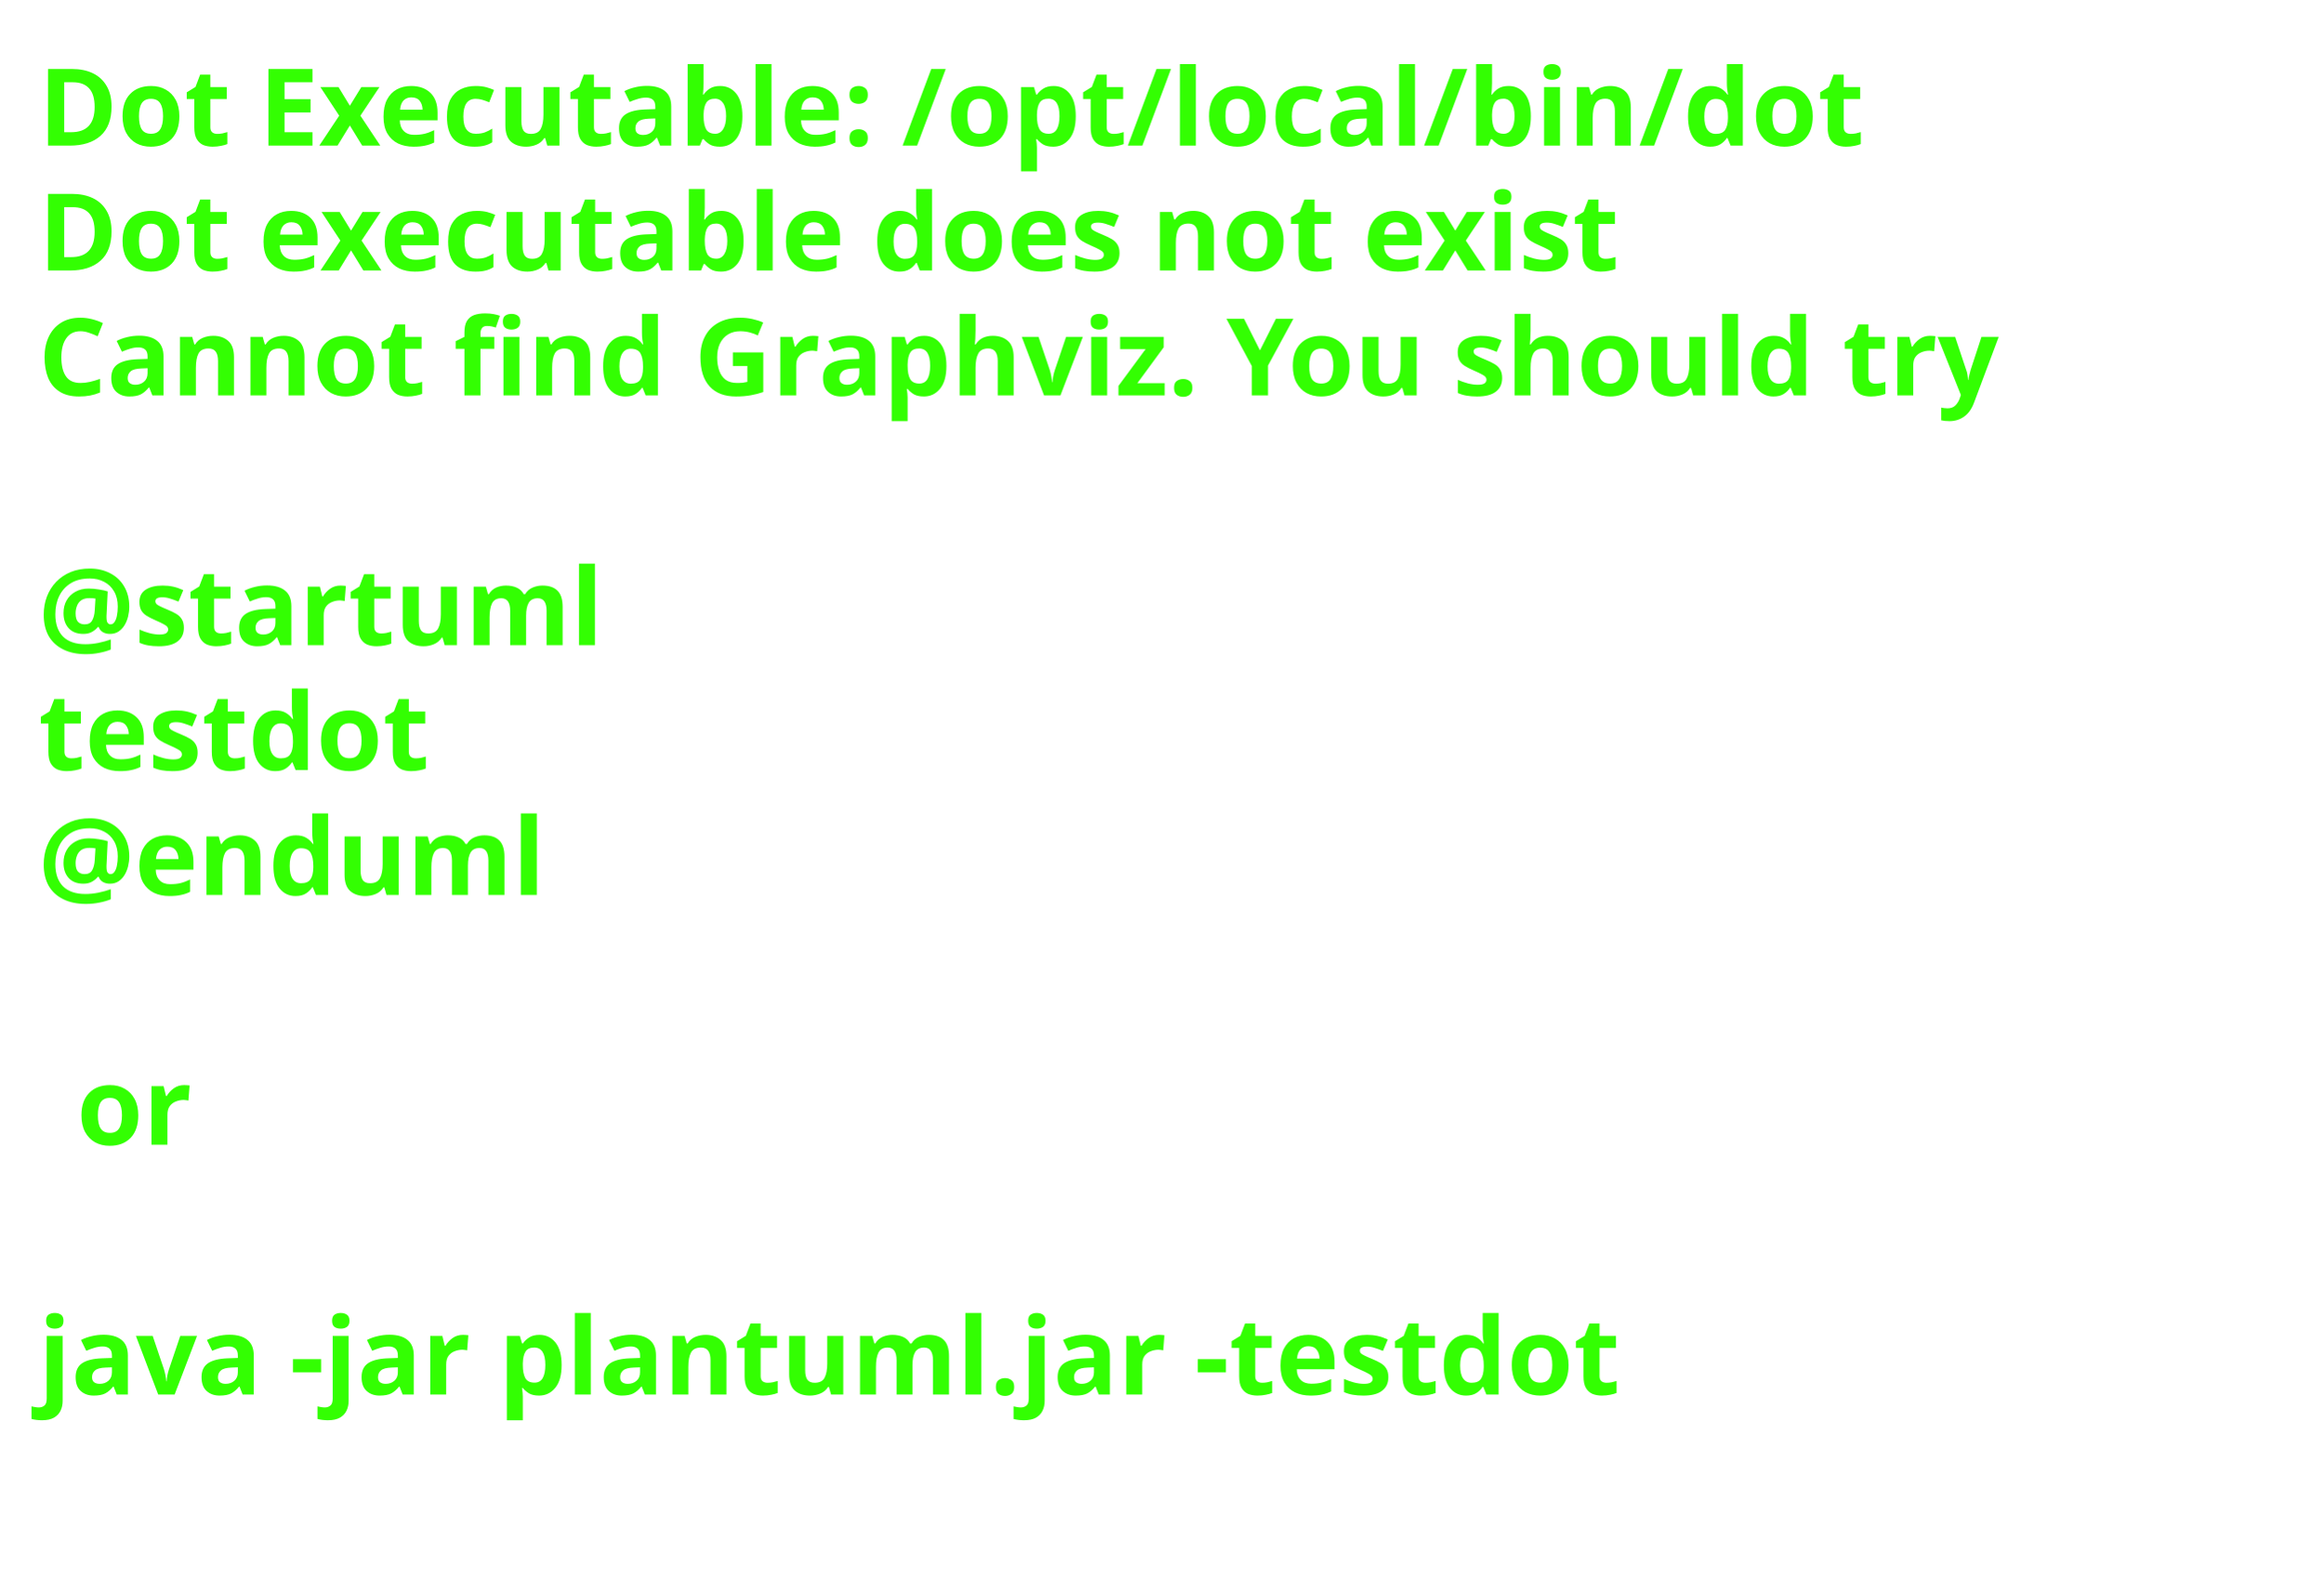
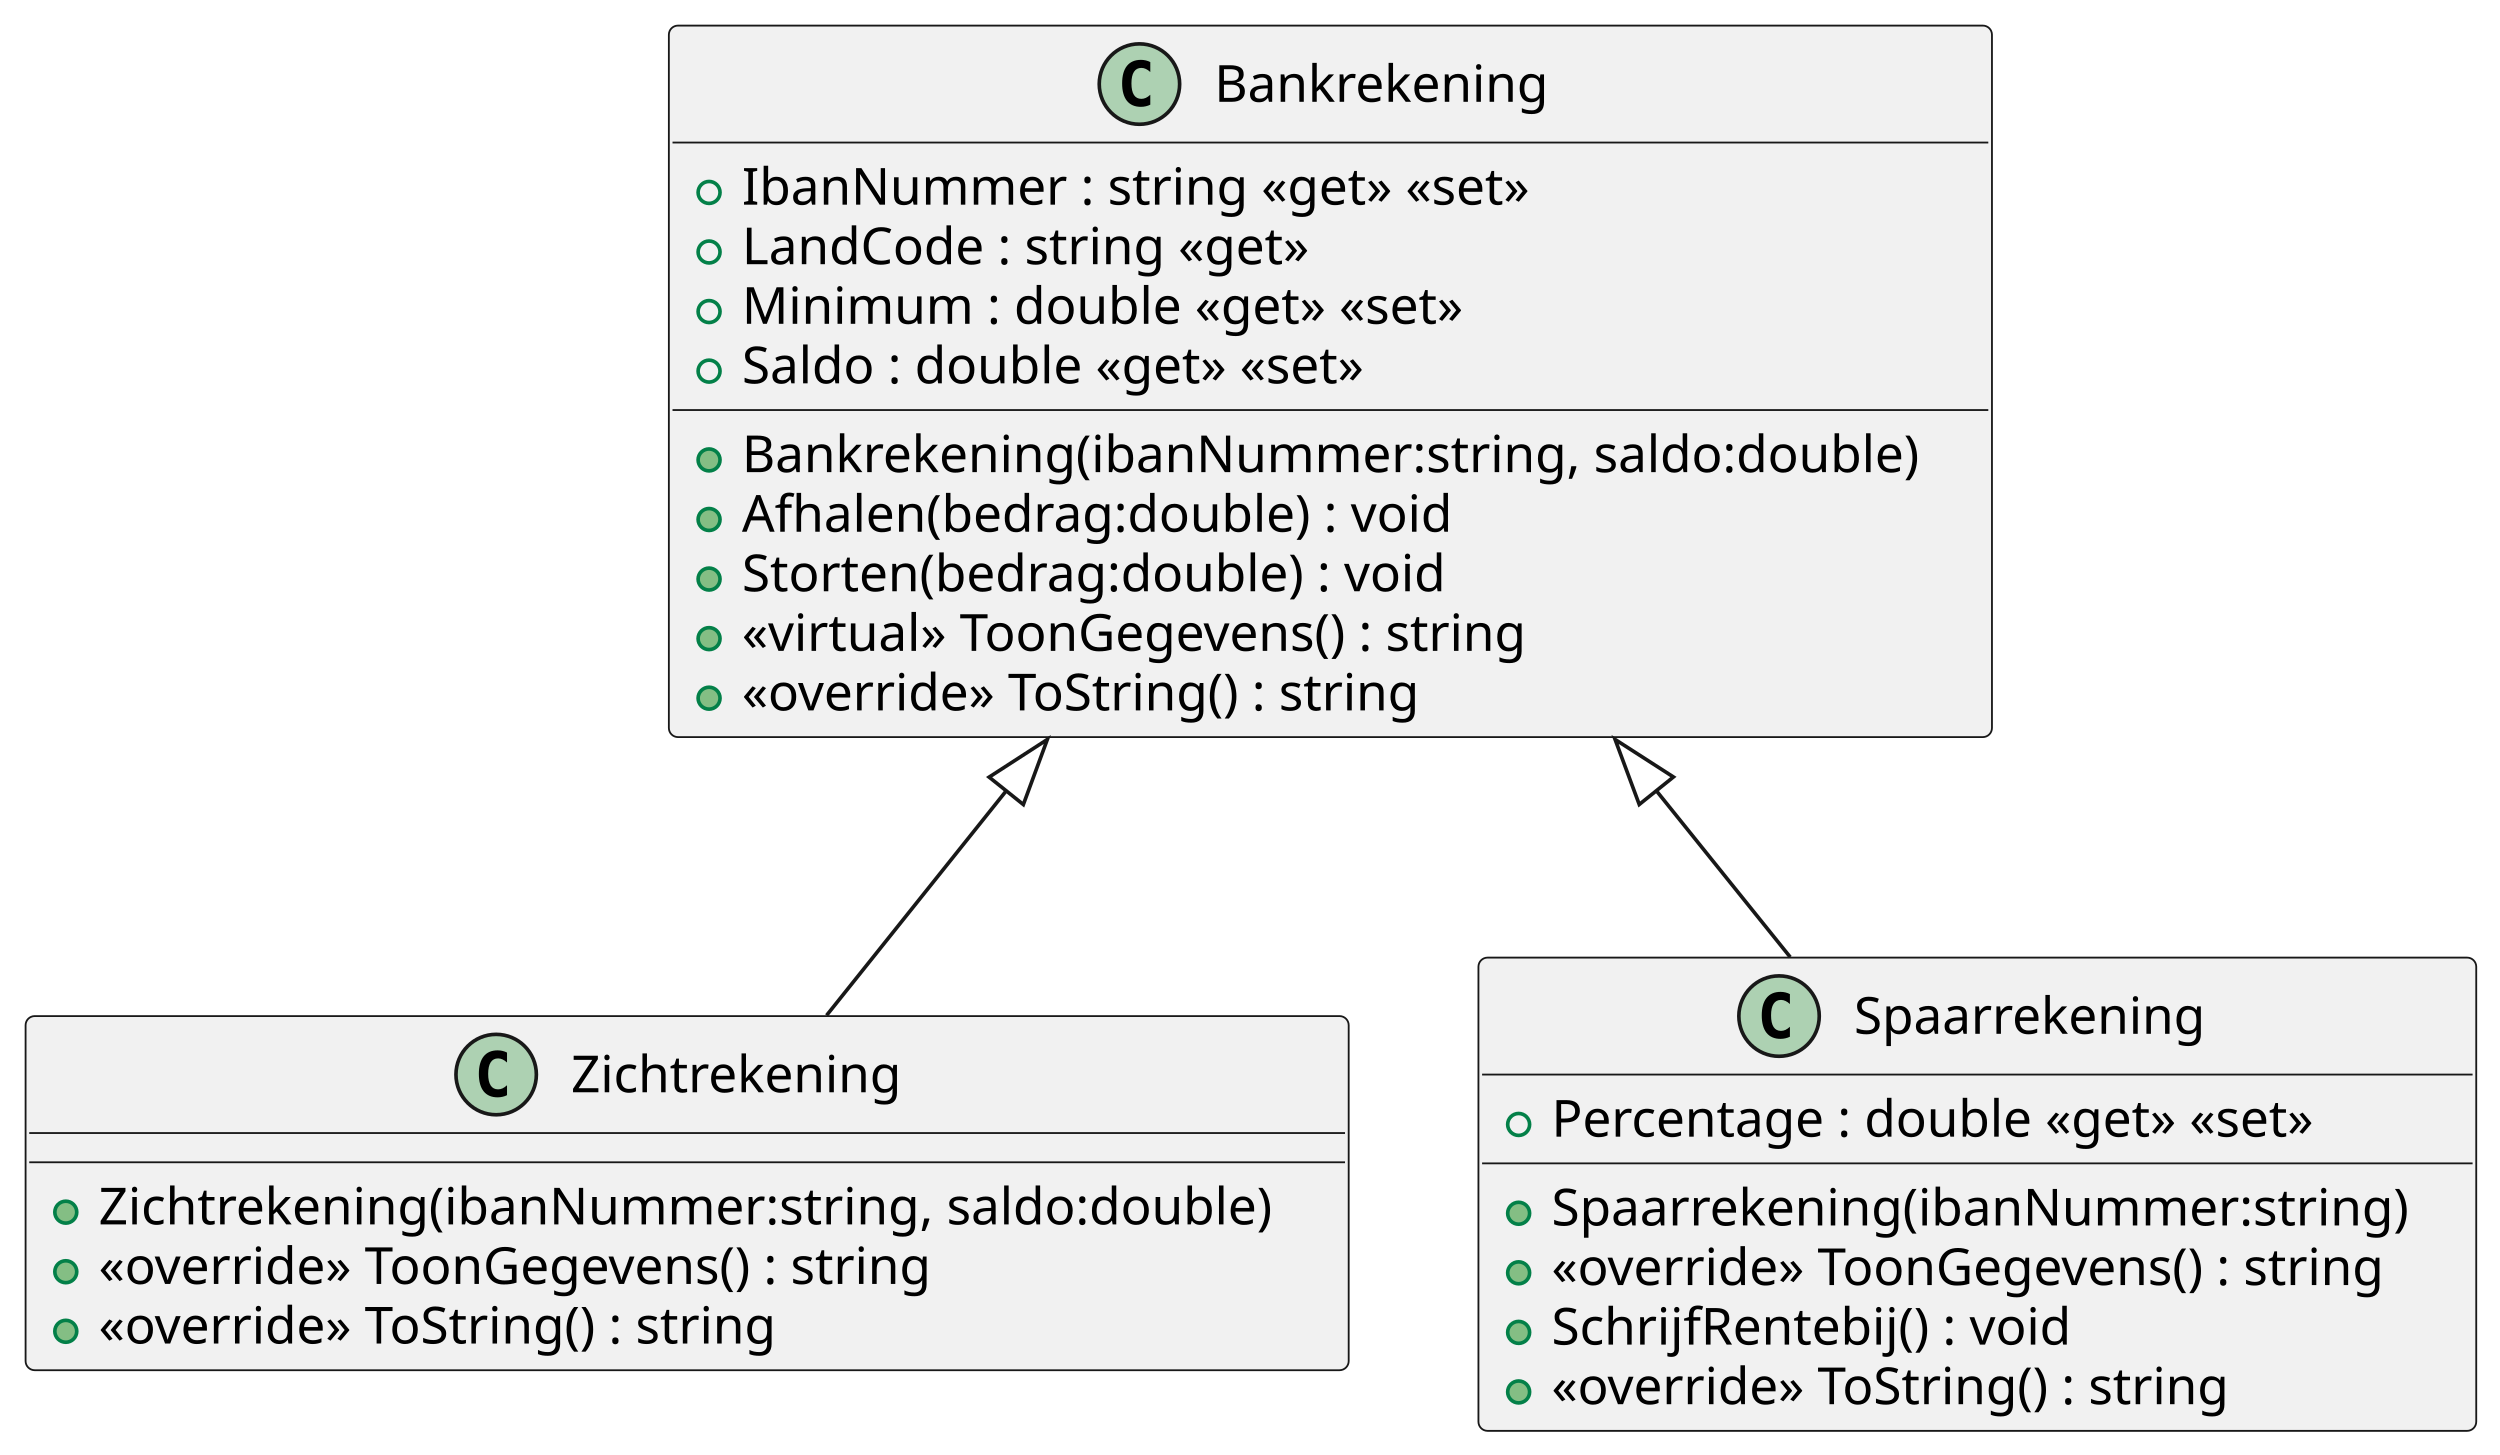
- <svg xmlns="http://www.w3.org/2000/svg" contentStyleType="text/css" height="206px" preserveAspectRatio="none" style="width:303px;height:206px;background:#FFFFFF;" version="1.1" viewBox="0 0 303 206" width="303px" zoomAndPan="magnify">
+ <svg xmlns="http://www.w3.org/2000/svg" contentStyleType="text/css" height="398px" preserveAspectRatio="none" style="width:684px;height:398px;background:#FFFFFF;" version="1.1" viewBox="0 0 684 398" width="684px" zoomAndPan="magnify">
  <defs />
  <g>
-     <text fill="#33FF02" font-family="sans-serif" font-size="14" font-weight="bold" lengthAdjust="spacing" textLength="261" x="5" y="19">Dot Executable: /opt/local/bin/dot</text>
-     <text fill="#33FF02" font-family="sans-serif" font-size="14" font-weight="bold" lengthAdjust="spacing" textLength="237" x="5" y="35.297">Dot executable does not exist</text>
-     <text fill="#33FF02" font-family="sans-serif" font-size="14" font-weight="bold" lengthAdjust="spacing" textLength="291" x="5" y="51.594">Cannot find Graphviz. You should try</text>
-     <text fill="#33FF02" font-family="sans-serif" font-size="14" font-weight="bold" lengthAdjust="spacing" textLength="5" x="5" y="67.891"> </text>
-     <text fill="#33FF02" font-family="sans-serif" font-size="14" font-weight="bold" lengthAdjust="spacing" textLength="79" x="5" y="84.188">@startuml</text>
-     <text fill="#33FF02" font-family="sans-serif" font-size="14" font-weight="bold" lengthAdjust="spacing" textLength="57" x="5" y="100.484">testdot</text>
-     <text fill="#33FF02" font-family="sans-serif" font-size="14" font-weight="bold" lengthAdjust="spacing" textLength="72" x="5" y="116.781">@enduml</text>
-     <text fill="#33FF02" font-family="sans-serif" font-size="14" font-weight="bold" lengthAdjust="spacing" textLength="5" x="5" y="133.078"> </text>
-     <text fill="#33FF02" font-family="sans-serif" font-size="14" font-weight="bold" lengthAdjust="spacing" textLength="17" x="10" y="149.375">or</text>
-     <text fill="#33FF02" font-family="sans-serif" font-size="14" font-weight="bold" lengthAdjust="spacing" textLength="5" x="5" y="165.672"> </text>
-     <text fill="#33FF02" font-family="sans-serif" font-size="14" font-weight="bold" lengthAdjust="spacing" textLength="227" x="5" y="181.969">java -jar plantuml.jar -testdot</text>
-     <text fill="#33FF02" font-family="sans-serif" font-size="14" font-weight="bold" lengthAdjust="spacing" textLength="5" x="5" y="198.266"> </text>
+     <g id="elem_Zichtrekening">
+       <rect codeLine="1" fill="#F1F1F1" height="96.891" id="Zichtrekening" rx="2.5" ry="2.5" style="stroke:#181818;stroke-width:0.5;" width="362" x="7" y="278" />
+       <ellipse cx="135.75" cy="294" fill="#ADD1B2" rx="11" ry="11" style="stroke:#181818;stroke-width:1.0;" />
+       <path d="M138.719,299.641 Q138.141,299.938 137.5,300.078 Q136.859,300.234 136.156,300.234 Q133.656,300.234 132.328,298.594 Q131.016,296.938 131.016,293.812 Q131.016,290.688 132.328,289.031 Q133.656,287.375 136.156,287.375 Q136.859,287.375 137.5,287.531 Q138.156,287.688 138.719,287.984 L138.719,290.703 Q138.094,290.125 137.5,289.859 Q136.906,289.578 136.281,289.578 Q134.938,289.578 134.25,290.656 Q133.562,291.719 133.562,293.812 Q133.562,295.906 134.25,296.984 Q134.938,298.047 136.281,298.047 Q136.906,298.047 137.5,297.781 Q138.094,297.5 138.719,296.922 L138.719,299.641 Z " fill="#000000" />
+       <text fill="#000000" font-family="sans-serif" font-size="14" lengthAdjust="spacing" textLength="96" x="156.25" y="298.847">Zichtrekening</text>
+       <line style="stroke:#181818;stroke-width:0.5;" x1="8" x2="368" y1="310" y2="310" />
+       <line style="stroke:#181818;stroke-width:0.5;" x1="8" x2="368" y1="318" y2="318" />
+       <ellipse cx="18" cy="331.648" fill="#84BE84" rx="3" ry="3" style="stroke:#038048;stroke-width:1.0;" />
+       <text fill="#000000" font-family="sans-serif" font-size="14" lengthAdjust="spacing" textLength="336" x="27" y="334.995">Zichtrekening(ibanNummer:string, saldo:double)</text>
+       <ellipse cx="18" cy="347.945" fill="#84BE84" rx="3" ry="3" style="stroke:#038048;stroke-width:1.0;" />
+       <text fill="#000000" font-family="sans-serif" font-size="14" lengthAdjust="spacing" textLength="247" x="27" y="351.292">«override» ToonGegevens() : string</text>
+       <ellipse cx="18" cy="364.242" fill="#84BE84" rx="3" ry="3" style="stroke:#038048;stroke-width:1.0;" />
+       <text fill="#000000" font-family="sans-serif" font-size="14" lengthAdjust="spacing" textLength="198" x="27" y="367.589">«override» ToString() : string</text>
+     </g>
+     <g id="elem_Bankrekening">
+       <rect codeLine="1" fill="#F1F1F1" height="194.672" id="Bankrekening" rx="2.5" ry="2.5" style="stroke:#181818;stroke-width:0.5;" width="362" x="183" y="7" />
+       <ellipse cx="311.75" cy="23" fill="#ADD1B2" rx="11" ry="11" style="stroke:#181818;stroke-width:1.0;" />
+       <path d="M314.719,28.641 Q314.141,28.938 313.5,29.078 Q312.859,29.234 312.156,29.234 Q309.656,29.234 308.328,27.594 Q307.016,25.938 307.016,22.812 Q307.016,19.688 308.328,18.031 Q309.656,16.375 312.156,16.375 Q312.859,16.375 313.5,16.531 Q314.156,16.688 314.719,16.984 L314.719,19.703 Q314.094,19.125 313.5,18.859 Q312.906,18.578 312.281,18.578 Q310.938,18.578 310.25,19.656 Q309.562,20.719 309.562,22.812 Q309.562,24.906 310.25,25.984 Q310.938,27.047 312.281,27.047 Q312.906,27.047 313.5,26.781 Q314.094,26.5 314.719,25.922 L314.719,28.641 Z " fill="#000000" />
+       <text fill="#000000" font-family="sans-serif" font-size="14" lengthAdjust="spacing" textLength="96" x="332.25" y="27.847">Bankrekening</text>
+       <line style="stroke:#181818;stroke-width:0.5;" x1="184" x2="544" y1="39" y2="39" />
+       <ellipse cx="194" cy="52.648" fill="none" rx="3" ry="3" style="stroke:#038048;stroke-width:1.0;" />
+       <text fill="#000000" font-family="sans-serif" font-size="14" lengthAdjust="spacing" textLength="229" x="203" y="55.995">IbanNummer : string «get» «set»</text>
+       <ellipse cx="194" cy="68.945" fill="none" rx="3" ry="3" style="stroke:#038048;stroke-width:1.0;" />
+       <text fill="#000000" font-family="sans-serif" font-size="14" lengthAdjust="spacing" textLength="167" x="203" y="72.292">LandCode : string «get»</text>
+       <ellipse cx="194" cy="85.242" fill="none" rx="3" ry="3" style="stroke:#038048;stroke-width:1.0;" />
+       <text fill="#000000" font-family="sans-serif" font-size="14" lengthAdjust="spacing" textLength="212" x="203" y="88.589">Minimum : double «get» «set»</text>
+       <ellipse cx="194" cy="101.539" fill="none" rx="3" ry="3" style="stroke:#038048;stroke-width:1.0;" />
+       <text fill="#000000" font-family="sans-serif" font-size="14" lengthAdjust="spacing" textLength="188" x="203" y="104.886">Saldo : double «get» «set»</text>
+       <line style="stroke:#181818;stroke-width:0.5;" x1="184" x2="544" y1="112.188" y2="112.188" />
+       <ellipse cx="194" cy="125.836" fill="#84BE84" rx="3" ry="3" style="stroke:#038048;stroke-width:1.0;" />
+       <text fill="#000000" font-family="sans-serif" font-size="14" lengthAdjust="spacing" textLength="336" x="203" y="129.183">Bankrekening(ibanNummer:string, saldo:double)</text>
+       <ellipse cx="194" cy="142.133" fill="#84BE84" rx="3" ry="3" style="stroke:#038048;stroke-width:1.0;" />
+       <text fill="#000000" font-family="sans-serif" font-size="14" lengthAdjust="spacing" textLength="204" x="203" y="145.48">Afhalen(bedrag:double) : void</text>
+       <ellipse cx="194" cy="158.43" fill="#84BE84" rx="3" ry="3" style="stroke:#038048;stroke-width:1.0;" />
+       <text fill="#000000" font-family="sans-serif" font-size="14" lengthAdjust="spacing" textLength="204" x="203" y="161.776">Storten(bedrag:double) : void</text>
+       <ellipse cx="194" cy="174.727" fill="#84BE84" rx="3" ry="3" style="stroke:#038048;stroke-width:1.0;" />
+       <text fill="#000000" font-family="sans-serif" font-size="14" lengthAdjust="spacing" textLength="231" x="203" y="178.073">«virtual» ToonGegevens() : string</text>
+       <ellipse cx="194" cy="191.023" fill="#84BE84" rx="3" ry="3" style="stroke:#038048;stroke-width:1.0;" />
+       <text fill="#000000" font-family="sans-serif" font-size="14" lengthAdjust="spacing" textLength="198" x="203" y="194.37">«override» ToString() : string</text>
+     </g>
+     <g id="elem_Spaarrekening">
+       <rect codeLine="1" fill="#F1F1F1" height="129.484" id="Spaarrekening" rx="2.5" ry="2.5" style="stroke:#181818;stroke-width:0.5;" width="273" x="404.5" y="262" />
+       <ellipse cx="486.75" cy="278" fill="#ADD1B2" rx="11" ry="11" style="stroke:#181818;stroke-width:1.0;" />
+       <path d="M489.719,283.641 Q489.141,283.938 488.5,284.078 Q487.859,284.234 487.156,284.234 Q484.656,284.234 483.328,282.594 Q482.016,280.938 482.016,277.812 Q482.016,274.688 483.328,273.031 Q484.656,271.375 487.156,271.375 Q487.859,271.375 488.5,271.531 Q489.156,271.688 489.719,271.984 L489.719,274.703 Q489.094,274.125 488.5,273.859 Q487.906,273.578 487.281,273.578 Q485.938,273.578 485.25,274.656 Q484.562,275.719 484.562,277.812 Q484.562,279.906 485.25,280.984 Q485.938,282.047 487.281,282.047 Q487.906,282.047 488.5,281.781 Q489.094,281.5 489.719,280.922 L489.719,283.641 Z " fill="#000000" />
+       <text fill="#000000" font-family="sans-serif" font-size="14" lengthAdjust="spacing" textLength="100" x="507.25" y="282.847">Spaarrekening</text>
+       <line style="stroke:#181818;stroke-width:0.5;" x1="405.5" x2="676.5" y1="294" y2="294" />
+       <ellipse cx="415.5" cy="307.648" fill="none" rx="3" ry="3" style="stroke:#038048;stroke-width:1.0;" />
+       <text fill="#000000" font-family="sans-serif" font-size="14" lengthAdjust="spacing" textLength="230" x="424.5" y="310.995">Percentage : double «get» «set»</text>
+       <line style="stroke:#181818;stroke-width:0.5;" x1="405.5" x2="676.5" y1="318.297" y2="318.297" />
+       <ellipse cx="415.5" cy="331.945" fill="#84BE84" rx="3" ry="3" style="stroke:#038048;stroke-width:1.0;" />
+       <text fill="#000000" font-family="sans-serif" font-size="14" lengthAdjust="spacing" textLength="242" x="424.5" y="335.292">Spaarrekening(ibanNummer:string)</text>
+       <ellipse cx="415.5" cy="348.242" fill="#84BE84" rx="3" ry="3" style="stroke:#038048;stroke-width:1.0;" />
+       <text fill="#000000" font-family="sans-serif" font-size="14" lengthAdjust="spacing" textLength="247" x="424.5" y="351.589">«override» ToonGegevens() : string</text>
+       <ellipse cx="415.5" cy="364.539" fill="#84BE84" rx="3" ry="3" style="stroke:#038048;stroke-width:1.0;" />
+       <text fill="#000000" font-family="sans-serif" font-size="14" lengthAdjust="spacing" textLength="149" x="424.5" y="367.886">SchrijfRentebij() : void</text>
+       <ellipse cx="415.5" cy="380.836" fill="#84BE84" rx="3" ry="3" style="stroke:#038048;stroke-width:1.0;" />
+       <text fill="#000000" font-family="sans-serif" font-size="14" lengthAdjust="spacing" textLength="198" x="424.5" y="384.183">«override» ToString() : string</text>
+     </g>
+     <g id="link_Bankrekening_Zichtrekening">
+       <path codeLine="6" d="M275.302,216.373 C254.362,242.532 243.87,255.66 226.15,277.81 " fill="none" id="Bankrekening-backto-Zichtrekening" style="stroke:#181818;stroke-width:1.0;" />
+       <polygon fill="none" points="286.55,202.32,270.617,212.623,279.986,220.122,286.55,202.32" style="stroke:#181818;stroke-width:1.0;" />
+     </g>
+     <g id="link_Bankrekening_Spaarrekening">
+       <path codeLine="8" d="M453.174,216.344 C469.404,236.514 474.84,243.26 489.81,261.87 " fill="none" id="Bankrekening-backto-Spaarrekening" style="stroke:#181818;stroke-width:1.0;" />
+       <polygon fill="none" points="441.89,202.32,448.5,220.105,457.849,212.582,441.89,202.32" style="stroke:#181818;stroke-width:1.0;" />
+     </g>
  </g>
</svg>
